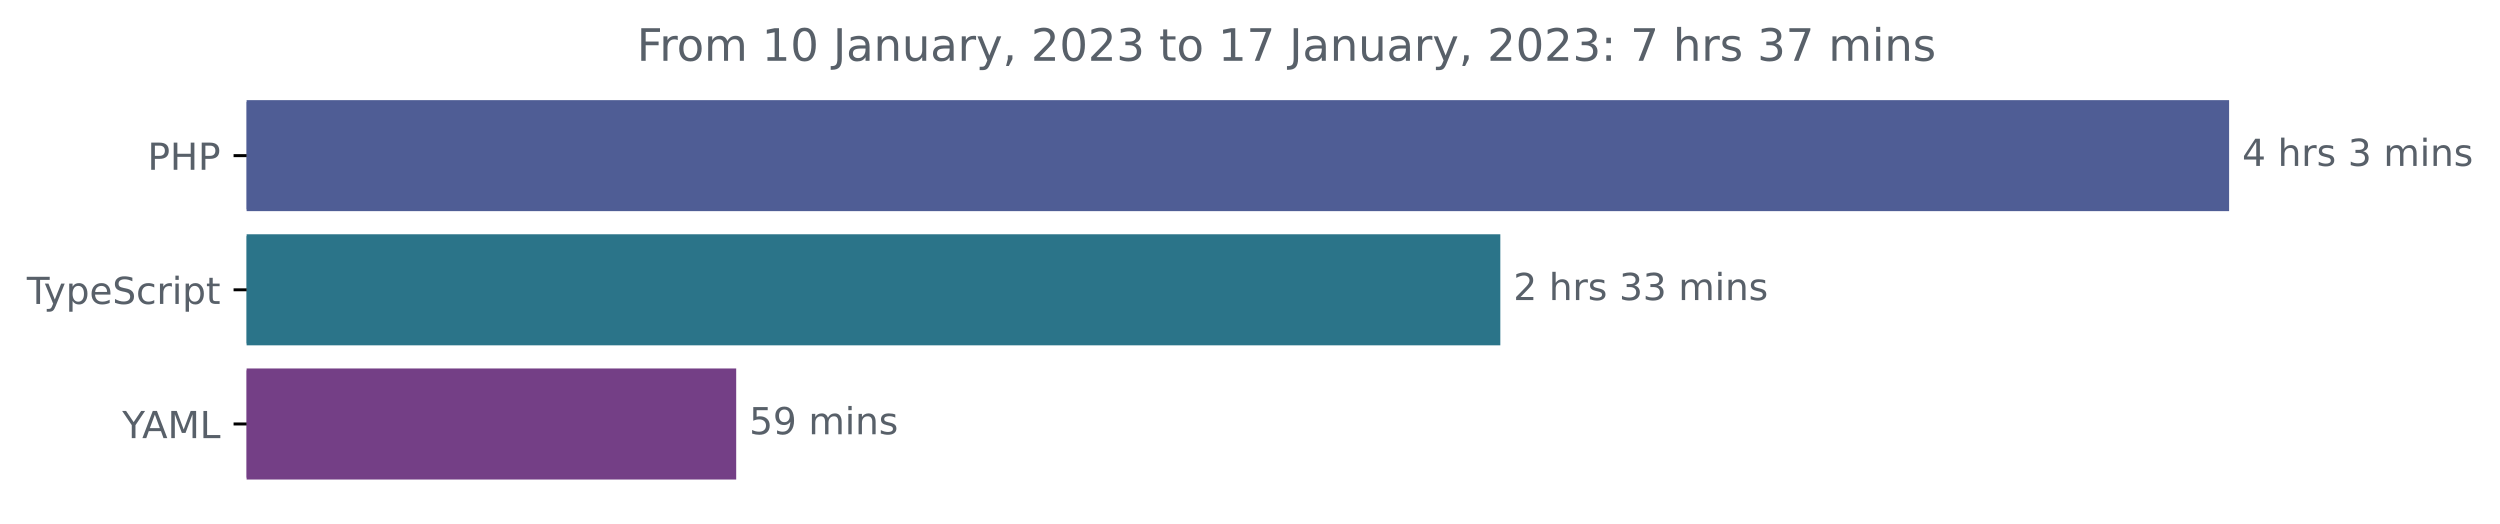
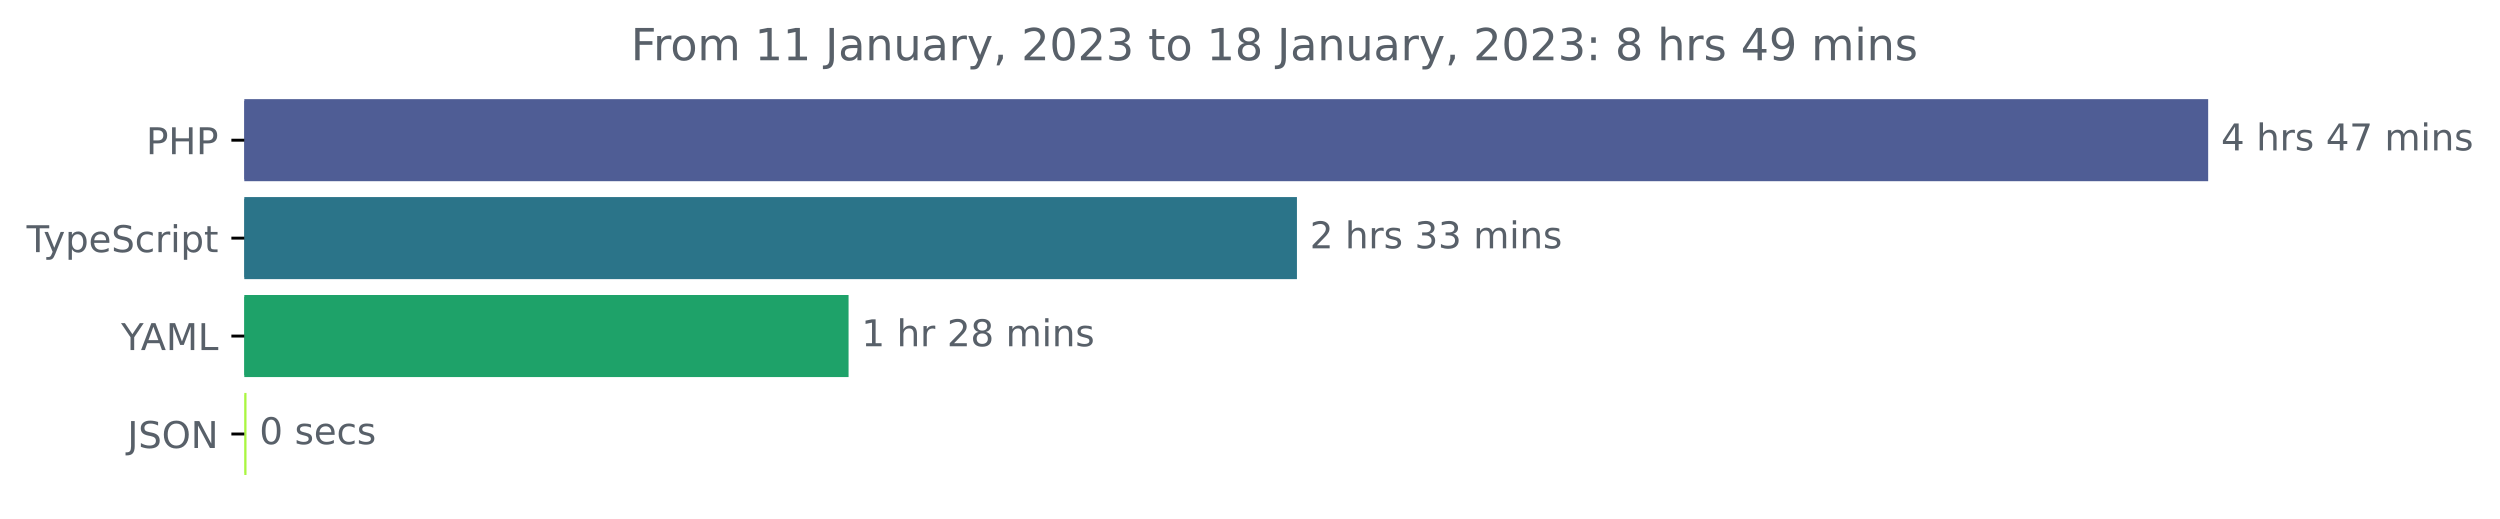
- <svg xmlns="http://www.w3.org/2000/svg" xmlns:xlink="http://www.w3.org/1999/xlink" width="670.782pt" height="140.398pt" viewBox="0 0 670.782 140.398" version="1.1">
+ <svg xmlns="http://www.w3.org/2000/svg" xmlns:xlink="http://www.w3.org/1999/xlink" width="677.144pt" height="140.398pt" viewBox="0 0 677.144 140.398" version="1.1">
  <defs>
    <style type="text/css">*{stroke-linejoin: round; stroke-linecap: butt}</style>
  </defs>
  <g id="figure_1">
    <g id="patch_1">
-       <path d="M -0 140.398  L 670.782 140.398  L 670.782 0  L -0 0  L -0 140.398  z " style="fill: none" />
+       <path d="M -0 140.398  L 677.144 140.398  L 677.144 0  L -0 0  L -0 140.398  z " style="fill: none" />
    </g>
    <g id="axes_1">
      <g id="patch_2">
-         <path d="M 66.17 27.358  L 597.599 27.358  L 597.599 56.158  L 66.17 56.158  z " clip-path="url(#p0914d3c4fb)" style="fill: #4f5d95; stroke: #4f5d95; stroke-linejoin: miter" />
+         <path d="M 66.17 27.358  L 597.599 27.358  L 597.599 48.579  L 66.17 48.579  z " clip-path="url(#pdce8af589b)" style="fill: #4f5d95; stroke: #4f5d95; stroke-linejoin: miter" />
      </g>
      <g id="patch_3">
-         <path d="M 66.17 63.358  L 402.056 63.358  L 402.056 92.158  L 66.17 92.158  z " clip-path="url(#p0914d3c4fb)" style="fill: #2b7489; stroke: #2b7489; stroke-linejoin: miter" />
+         <path d="M 66.17 53.884  L 350.787 53.884  L 350.787 75.105  L 66.17 75.105  z " clip-path="url(#pdce8af589b)" style="fill: #2b7489; stroke: #2b7489; stroke-linejoin: miter" />
      </g>
      <g id="patch_4">
-         <path d="M 66.17 99.358  L 197.031 99.358  L 197.031 128.158  L 66.17 128.158  z " clip-path="url(#p0914d3c4fb)" style="fill: #743f86; stroke: #743f86; stroke-linejoin: miter" />
+         <path d="M 66.17 80.411  L 229.34 80.411  L 229.34 101.632  L 66.17 101.632  z " clip-path="url(#pdce8af589b)" style="fill: #1ea269; stroke: #1ea269; stroke-linejoin: miter" />
+       </g>
+       <g id="patch_5">
+         <path d="M 66.17 106.937  L 66.268 106.937  L 66.268 128.158  L 66.17 128.158  z " clip-path="url(#pdce8af589b)" style="fill: #aaf641; stroke: #aaf641; stroke-linejoin: miter" />
      </g>
      <g id="matplotlib.axis_1" />
      <g id="matplotlib.axis_2">
        <g id="ytick_1">
          <g id="line2d_1">
            <defs>
-               <path id="m3d2ca56674" d="M 0 0  L -3.5 0  " style="stroke: #000000; stroke-width: 0.8" />
+               <path id="maeb0e9294a" d="M 0 0  L -3.5 0  " style="stroke: #000000; stroke-width: 0.8" />
            </defs>
            <g>
-               <use xlink:href="#m3d2ca56674" x="66.17" y="41.758" style="stroke: #000000; stroke-width: 0.8" />
+               <use xlink:href="#maeb0e9294a" x="66.17" y="37.969" style="stroke: #000000; stroke-width: 0.8" />
            </g>
          </g>
          <g id="text_1">
-             <g style="fill: #586069" transform="translate(39.59063 45.55734)scale(0.1 -0.1)">
+             <g style="fill: #586069" transform="translate(39.59063 41.76787)scale(0.1 -0.1)">
              <defs>
                <path id="DejaVuSans-50" d="M 1259 4147  L 1259 2394  L 2053 2394  Q 2494 2394 2734 2622  Q 2975 2850 2975 3272  Q 2975 3691 2734 3919  Q 2494 4147 2053 4147  L 1259 4147  z M 628 4666  L 2053 4666  Q 2838 4666 3239 4311  Q 3641 3956 3641 3272  Q 3641 2581 3239 2228  Q 2838 1875 2053 1875  L 1259 1875  L 1259 0  L 628 0  L 628 4666  z " transform="scale(0.015625)" />
                <path id="DejaVuSans-48" d="M 628 4666  L 1259 4666  L 1259 2753  L 3553 2753  L 3553 4666  L 4184 4666  L 4184 0  L 3553 0  L 3553 2222  L 1259 2222  L 1259 0  L 628 0  L 628 4666  z " transform="scale(0.015625)" />
              </defs>
              <use xlink:href="#DejaVuSans-50" />
              <use xlink:href="#DejaVuSans-48" x="60.303" />
              <use xlink:href="#DejaVuSans-50" x="135.498" />
            </g>
          </g>
        </g>
        <g id="ytick_2">
          <g id="line2d_2">
            <g>
-               <use xlink:href="#m3d2ca56674" x="66.17" y="77.758" style="stroke: #000000; stroke-width: 0.8" />
+               <use xlink:href="#maeb0e9294a" x="66.17" y="64.495" style="stroke: #000000; stroke-width: 0.8" />
            </g>
          </g>
          <g id="text_2">
-             <g style="fill: #586069" transform="translate(7.2 81.55734)scale(0.1 -0.1)">
+             <g style="fill: #586069" transform="translate(7.2 68.29419)scale(0.1 -0.1)">
              <defs>
                <path id="DejaVuSans-54" d="M -19 4666  L 3928 4666  L 3928 4134  L 2272 4134  L 2272 0  L 1638 0  L 1638 4134  L -19 4134  L -19 4666  z " transform="scale(0.015625)" />
                <path id="DejaVuSans-79" d="M 2059 -325  Q 1816 -950 1584 -1140  Q 1353 -1331 966 -1331  L 506 -1331  L 506 -850  L 844 -850  Q 1081 -850 1212 -737  Q 1344 -625 1503 -206  L 1606 56  L 191 3500  L 800 3500  L 1894 763  L 2988 3500  L 3597 3500  L 2059 -325  z " transform="scale(0.015625)" />
                <path id="DejaVuSans-70" d="M 1159 525  L 1159 -1331  L 581 -1331  L 581 3500  L 1159 3500  L 1159 2969  Q 1341 3281 1617 3432  Q 1894 3584 2278 3584  Q 2916 3584 3314 3078  Q 3713 2572 3713 1747  Q 3713 922 3314 415  Q 2916 -91 2278 -91  Q 1894 -91 1617 61  Q 1341 213 1159 525  z M 3116 1747  Q 3116 2381 2855 2742  Q 2594 3103 2138 3103  Q 1681 3103 1420 2742  Q 1159 2381 1159 1747  Q 1159 1113 1420 752  Q 1681 391 2138 391  Q 2594 391 2855 752  Q 3116 1113 3116 1747  z " transform="scale(0.015625)" />
                <path id="DejaVuSans-65" d="M 3597 1894  L 3597 1613  L 953 1613  Q 991 1019 1311 708  Q 1631 397 2203 397  Q 2534 397 2845 478  Q 3156 559 3463 722  L 3463 178  Q 3153 47 2828 -22  Q 2503 -91 2169 -91  Q 1331 -91 842 396  Q 353 884 353 1716  Q 353 2575 817 3079  Q 1281 3584 2069 3584  Q 2775 3584 3186 3129  Q 3597 2675 3597 1894  z M 3022 2063  Q 3016 2534 2758 2815  Q 2500 3097 2075 3097  Q 1594 3097 1305 2825  Q 1016 2553 972 2059  L 3022 2063  z " transform="scale(0.015625)" />
                <path id="DejaVuSans-53" d="M 3425 4513  L 3425 3897  Q 3066 4069 2747 4153  Q 2428 4238 2131 4238  Q 1616 4238 1336 4038  Q 1056 3838 1056 3469  Q 1056 3159 1242 3001  Q 1428 2844 1947 2747  L 2328 2669  Q 3034 2534 3370 2195  Q 3706 1856 3706 1288  Q 3706 609 3251 259  Q 2797 -91 1919 -91  Q 1588 -91 1214 -16  Q 841 59 441 206  L 441 856  Q 825 641 1194 531  Q 1563 422 1919 422  Q 2459 422 2753 634  Q 3047 847 3047 1241  Q 3047 1584 2836 1778  Q 2625 1972 2144 2069  L 1759 2144  Q 1053 2284 737 2584  Q 422 2884 422 3419  Q 422 4038 858 4394  Q 1294 4750 2059 4750  Q 2388 4750 2728 4690  Q 3069 4631 3425 4513  z " transform="scale(0.015625)" />
                <path id="DejaVuSans-63" d="M 3122 3366  L 3122 2828  Q 2878 2963 2633 3030  Q 2388 3097 2138 3097  Q 1578 3097 1268 2742  Q 959 2388 959 1747  Q 959 1106 1268 751  Q 1578 397 2138 397  Q 2388 397 2633 464  Q 2878 531 3122 666  L 3122 134  Q 2881 22 2623 -34  Q 2366 -91 2075 -91  Q 1284 -91 818 406  Q 353 903 353 1747  Q 353 2603 823 3093  Q 1294 3584 2113 3584  Q 2378 3584 2631 3529  Q 2884 3475 3122 3366  z " transform="scale(0.015625)" />
                <path id="DejaVuSans-72" d="M 2631 2963  Q 2534 3019 2420 3045  Q 2306 3072 2169 3072  Q 1681 3072 1420 2755  Q 1159 2438 1159 1844  L 1159 0  L 581 0  L 581 3500  L 1159 3500  L 1159 2956  Q 1341 3275 1631 3429  Q 1922 3584 2338 3584  Q 2397 3584 2469 3576  Q 2541 3569 2628 3553  L 2631 2963  z " transform="scale(0.015625)" />
                <path id="DejaVuSans-69" d="M 603 3500  L 1178 3500  L 1178 0  L 603 0  L 603 3500  z M 603 4863  L 1178 4863  L 1178 4134  L 603 4134  L 603 4863  z " transform="scale(0.015625)" />
                <path id="DejaVuSans-74" d="M 1172 4494  L 1172 3500  L 2356 3500  L 2356 3053  L 1172 3053  L 1172 1153  Q 1172 725 1289 603  Q 1406 481 1766 481  L 2356 481  L 2356 0  L 1766 0  Q 1100 0 847 248  Q 594 497 594 1153  L 594 3053  L 172 3053  L 172 3500  L 594 3500  L 594 4494  L 1172 4494  z " transform="scale(0.015625)" />
              </defs>
              <use xlink:href="#DejaVuSans-54" />
              <use xlink:href="#DejaVuSans-79" x="45.459" />
              <use xlink:href="#DejaVuSans-70" x="104.639" />
              <use xlink:href="#DejaVuSans-65" x="168.115" />
              <use xlink:href="#DejaVuSans-53" x="229.639" />
              <use xlink:href="#DejaVuSans-63" x="293.115" />
              <use xlink:href="#DejaVuSans-72" x="348.096" />
              <use xlink:href="#DejaVuSans-69" x="389.209" />
              <use xlink:href="#DejaVuSans-70" x="416.992" />
              <use xlink:href="#DejaVuSans-74" x="480.469" />
            </g>
          </g>
        </g>
        <g id="ytick_3">
          <g id="line2d_3">
            <g>
-               <use xlink:href="#m3d2ca56674" x="66.17" y="113.758" style="stroke: #000000; stroke-width: 0.8" />
+               <use xlink:href="#maeb0e9294a" x="66.17" y="91.021" style="stroke: #000000; stroke-width: 0.8" />
            </g>
          </g>
          <g id="text_3">
-             <g style="fill: #586069" transform="translate(32.79688 117.5573)scale(0.1 -0.1)">
+             <g style="fill: #586069" transform="translate(32.79688 94.8205)scale(0.1 -0.1)">
              <defs>
                <path id="DejaVuSans-59" d="M -13 4666  L 666 4666  L 1959 2747  L 3244 4666  L 3922 4666  L 2272 2222  L 2272 0  L 1638 0  L 1638 2222  L -13 4666  z " transform="scale(0.015625)" />
                <path id="DejaVuSans-41" d="M 2188 4044  L 1331 1722  L 3047 1722  L 2188 4044  z M 1831 4666  L 2547 4666  L 4325 0  L 3669 0  L 3244 1197  L 1141 1197  L 716 0  L 50 0  L 1831 4666  z " transform="scale(0.015625)" />
                <path id="DejaVuSans-4d" d="M 628 4666  L 1569 4666  L 2759 1491  L 3956 4666  L 4897 4666  L 4897 0  L 4281 0  L 4281 4097  L 3078 897  L 2444 897  L 1241 4097  L 1241 0  L 628 0  L 628 4666  z " transform="scale(0.015625)" />
                <path id="DejaVuSans-4c" d="M 628 4666  L 1259 4666  L 1259 531  L 3531 531  L 3531 0  L 628 0  L 628 4666  z " transform="scale(0.015625)" />
              </defs>
              <use xlink:href="#DejaVuSans-59" />
              <use xlink:href="#DejaVuSans-41" x="53.334" />
              <use xlink:href="#DejaVuSans-4d" x="121.742" />
              <use xlink:href="#DejaVuSans-4c" x="208.021" />
            </g>
          </g>
        </g>
-       </g>
-       <g id="text_4">
-         <g style="fill: #586069" transform="translate(601.5989 44.5175)scale(0.1 -0.1)">
+         <g id="ytick_4">
+           <g id="line2d_4">
+             <g>
+               <use xlink:href="#maeb0e9294a" x="66.17" y="117.548" style="stroke: #000000; stroke-width: 0.8" />
+             </g>
+           </g>
+           <g id="text_4">
+             <g style="fill: #586069" transform="translate(34.51875 121.3468)scale(0.1 -0.1)">
+               <defs>
+                 <path id="DejaVuSans-4a" d="M 628 4666  L 1259 4666  L 1259 325  Q 1259 -519 939 -900  Q 619 -1281 -91 -1281  L -331 -1281  L -331 -750  L -134 -750  Q 284 -750 456 -515  Q 628 -281 628 325  L 628 4666  z " transform="scale(0.015625)" />
+                 <path id="DejaVuSans-4f" d="M 2522 4238  Q 1834 4238 1429 3725  Q 1025 3213 1025 2328  Q 1025 1447 1429 934  Q 1834 422 2522 422  Q 3209 422 3611 934  Q 4013 1447 4013 2328  Q 4013 3213 3611 3725  Q 3209 4238 2522 4238  z M 2522 4750  Q 3503 4750 4090 4092  Q 4678 3434 4678 2328  Q 4678 1225 4090 567  Q 3503 -91 2522 -91  Q 1538 -91 948 565  Q 359 1222 359 2328  Q 359 3434 948 4092  Q 1538 4750 2522 4750  z " transform="scale(0.015625)" />
+                 <path id="DejaVuSans-4e" d="M 628 4666  L 1478 4666  L 3547 763  L 3547 4666  L 4159 4666  L 4159 0  L 3309 0  L 1241 3903  L 1241 0  L 628 0  L 628 4666  z " transform="scale(0.015625)" />
+               </defs>
+               <use xlink:href="#DejaVuSans-4a" />
+               <use xlink:href="#DejaVuSans-53" x="29.492" />
+               <use xlink:href="#DejaVuSans-4f" x="92.969" />
+               <use xlink:href="#DejaVuSans-4e" x="171.68" />
+             </g>
+           </g>
+         </g>
+       </g>
+       <g id="text_5">
+         <g style="fill: #586069" transform="translate(601.5989 40.72803)scale(0.1 -0.1)">
          <defs>
            <path id="DejaVuSans-34" d="M 2419 4116  L 825 1625  L 2419 1625  L 2419 4116  z M 2253 4666  L 3047 4666  L 3047 1625  L 3713 1625  L 3713 1100  L 3047 1100  L 3047 0  L 2419 0  L 2419 1100  L 313 1100  L 313 1709  L 2253 4666  z " transform="scale(0.015625)" />
            <path id="DejaVuSans-20" transform="scale(0.015625)" />
            <path id="DejaVuSans-68" d="M 3513 2113  L 3513 0  L 2938 0  L 2938 2094  Q 2938 2591 2744 2837  Q 2550 3084 2163 3084  Q 1697 3084 1428 2787  Q 1159 2491 1159 1978  L 1159 0  L 581 0  L 581 4863  L 1159 4863  L 1159 2956  Q 1366 3272 1645 3428  Q 1925 3584 2291 3584  Q 2894 3584 3203 3211  Q 3513 2838 3513 2113  z " transform="scale(0.015625)" />
            <path id="DejaVuSans-73" d="M 2834 3397  L 2834 2853  Q 2591 2978 2328 3040  Q 2066 3103 1784 3103  Q 1356 3103 1142 2972  Q 928 2841 928 2578  Q 928 2378 1081 2264  Q 1234 2150 1697 2047  L 1894 2003  Q 2506 1872 2764 1633  Q 3022 1394 3022 966  Q 3022 478 2636 193  Q 2250 -91 1575 -91  Q 1294 -91 989 -36  Q 684 19 347 128  L 347 722  Q 666 556 975 473  Q 1284 391 1588 391  Q 1994 391 2212 530  Q 2431 669 2431 922  Q 2431 1156 2273 1281  Q 2116 1406 1581 1522  L 1381 1569  Q 847 1681 609 1914  Q 372 2147 372 2553  Q 372 3047 722 3315  Q 1072 3584 1716 3584  Q 2034 3584 2315 3537  Q 2597 3491 2834 3397  z " transform="scale(0.015625)" />
-             <path id="DejaVuSans-33" d="M 2597 2516  Q 3050 2419 3304 2112  Q 3559 1806 3559 1356  Q 3559 666 3084 287  Q 2609 -91 1734 -91  Q 1441 -91 1130 -33  Q 819 25 488 141  L 488 750  Q 750 597 1062 519  Q 1375 441 1716 441  Q 2309 441 2620 675  Q 2931 909 2931 1356  Q 2931 1769 2642 2001  Q 2353 2234 1838 2234  L 1294 2234  L 1294 2753  L 1863 2753  Q 2328 2753 2575 2939  Q 2822 3125 2822 3475  Q 2822 3834 2567 4026  Q 2313 4219 1838 4219  Q 1578 4219 1281 4162  Q 984 4106 628 3988  L 628 4550  Q 988 4650 1302 4700  Q 1616 4750 1894 4750  Q 2613 4750 3031 4423  Q 3450 4097 3450 3541  Q 3450 3153 3228 2886  Q 3006 2619 2597 2516  z " transform="scale(0.015625)" />
+             <path id="DejaVuSans-37" d="M 525 4666  L 3525 4666  L 3525 4397  L 1831 0  L 1172 0  L 2766 4134  L 525 4134  L 525 4666  z " transform="scale(0.015625)" />
            <path id="DejaVuSans-6d" d="M 3328 2828  Q 3544 3216 3844 3400  Q 4144 3584 4550 3584  Q 5097 3584 5394 3201  Q 5691 2819 5691 2113  L 5691 0  L 5113 0  L 5113 2094  Q 5113 2597 4934 2840  Q 4756 3084 4391 3084  Q 3944 3084 3684 2787  Q 3425 2491 3425 1978  L 3425 0  L 2847 0  L 2847 2094  Q 2847 2600 2669 2842  Q 2491 3084 2119 3084  Q 1678 3084 1418 2786  Q 1159 2488 1159 1978  L 1159 0  L 581 0  L 581 3500  L 1159 3500  L 1159 2956  Q 1356 3278 1631 3431  Q 1906 3584 2284 3584  Q 2666 3584 2933 3390  Q 3200 3197 3328 2828  z " transform="scale(0.015625)" />
            <path id="DejaVuSans-6e" d="M 3513 2113  L 3513 0  L 2938 0  L 2938 2094  Q 2938 2591 2744 2837  Q 2550 3084 2163 3084  Q 1697 3084 1428 2787  Q 1159 2491 1159 1978  L 1159 0  L 581 0  L 581 3500  L 1159 3500  L 1159 2956  Q 1366 3272 1645 3428  Q 1925 3584 2291 3584  Q 2894 3584 3203 3211  Q 3513 2838 3513 2113  z " transform="scale(0.015625)" />
          </defs>
          <use xlink:href="#DejaVuSans-34" />
          <use xlink:href="#DejaVuSans-20" x="63.623" />
          <use xlink:href="#DejaVuSans-68" x="95.41" />
          <use xlink:href="#DejaVuSans-72" x="158.789" />
          <use xlink:href="#DejaVuSans-73" x="199.902" />
          <use xlink:href="#DejaVuSans-20" x="252.002" />
-           <use xlink:href="#DejaVuSans-33" x="283.789" />
-           <use xlink:href="#DejaVuSans-20" x="347.412" />
-           <use xlink:href="#DejaVuSans-6d" x="379.199" />
-           <use xlink:href="#DejaVuSans-69" x="476.611" />
-           <use xlink:href="#DejaVuSans-6e" x="504.395" />
-           <use xlink:href="#DejaVuSans-73" x="567.773" />
-         </g>
-       </g>
-       <g id="text_5">
-         <g style="fill: #586069" transform="translate(406.0563 80.5175)scale(0.1 -0.1)">
+           <use xlink:href="#DejaVuSans-34" x="283.789" />
+           <use xlink:href="#DejaVuSans-37" x="347.412" />
+           <use xlink:href="#DejaVuSans-20" x="411.035" />
+           <use xlink:href="#DejaVuSans-6d" x="442.822" />
+           <use xlink:href="#DejaVuSans-69" x="540.234" />
+           <use xlink:href="#DejaVuSans-6e" x="568.018" />
+           <use xlink:href="#DejaVuSans-73" x="631.396" />
+         </g>
+       </g>
+       <g id="text_6">
+         <g style="fill: #586069" transform="translate(354.7872 67.25434)scale(0.1 -0.1)">
          <defs>
            <path id="DejaVuSans-32" d="M 1228 531  L 3431 531  L 3431 0  L 469 0  L 469 531  Q 828 903 1448 1529  Q 2069 2156 2228 2338  Q 2531 2678 2651 2914  Q 2772 3150 2772 3378  Q 2772 3750 2511 3984  Q 2250 4219 1831 4219  Q 1534 4219 1204 4116  Q 875 4013 500 3803  L 500 4441  Q 881 4594 1212 4672  Q 1544 4750 1819 4750  Q 2544 4750 2975 4387  Q 3406 4025 3406 3419  Q 3406 3131 3298 2873  Q 3191 2616 2906 2266  Q 2828 2175 2409 1742  Q 1991 1309 1228 531  z " transform="scale(0.015625)" />
+             <path id="DejaVuSans-33" d="M 2597 2516  Q 3050 2419 3304 2112  Q 3559 1806 3559 1356  Q 3559 666 3084 287  Q 2609 -91 1734 -91  Q 1441 -91 1130 -33  Q 819 25 488 141  L 488 750  Q 750 597 1062 519  Q 1375 441 1716 441  Q 2309 441 2620 675  Q 2931 909 2931 1356  Q 2931 1769 2642 2001  Q 2353 2234 1838 2234  L 1294 2234  L 1294 2753  L 1863 2753  Q 2328 2753 2575 2939  Q 2822 3125 2822 3475  Q 2822 3834 2567 4026  Q 2313 4219 1838 4219  Q 1578 4219 1281 4162  Q 984 4106 628 3988  L 628 4550  Q 988 4650 1302 4700  Q 1616 4750 1894 4750  Q 2613 4750 3031 4423  Q 3450 4097 3450 3541  Q 3450 3153 3228 2886  Q 3006 2619 2597 2516  z " transform="scale(0.015625)" />
          </defs>
          <use xlink:href="#DejaVuSans-32" />
          <use xlink:href="#DejaVuSans-20" x="63.623" />
          <use xlink:href="#DejaVuSans-68" x="95.41" />
          <use xlink:href="#DejaVuSans-72" x="158.789" />
          <use xlink:href="#DejaVuSans-73" x="199.902" />
          <use xlink:href="#DejaVuSans-20" x="252.002" />
          <use xlink:href="#DejaVuSans-33" x="283.789" />
          <use xlink:href="#DejaVuSans-33" x="347.412" />
          <use xlink:href="#DejaVuSans-20" x="411.035" />
          <use xlink:href="#DejaVuSans-6d" x="442.822" />
          <use xlink:href="#DejaVuSans-69" x="540.234" />
          <use xlink:href="#DejaVuSans-6e" x="568.018" />
          <use xlink:href="#DejaVuSans-73" x="631.396" />
        </g>
      </g>
-       <g id="text_6">
-         <g style="fill: #586069" transform="translate(201.0311 116.5175)scale(0.1 -0.1)">
-           <defs>
-             <path id="DejaVuSans-35" d="M 691 4666  L 3169 4666  L 3169 4134  L 1269 4134  L 1269 2991  Q 1406 3038 1543 3061  Q 1681 3084 1819 3084  Q 2600 3084 3056 2656  Q 3513 2228 3513 1497  Q 3513 744 3044 326  Q 2575 -91 1722 -91  Q 1428 -91 1123 -41  Q 819 9 494 109  L 494 744  Q 775 591 1075 516  Q 1375 441 1709 441  Q 2250 441 2565 725  Q 2881 1009 2881 1497  Q 2881 1984 2565 2268  Q 2250 2553 1709 2553  Q 1456 2553 1204 2497  Q 953 2441 691 2322  L 691 4666  z " transform="scale(0.015625)" />
-             <path id="DejaVuSans-39" d="M 703 97  L 703 672  Q 941 559 1184 500  Q 1428 441 1663 441  Q 2288 441 2617 861  Q 2947 1281 2994 2138  Q 2813 1869 2534 1725  Q 2256 1581 1919 1581  Q 1219 1581 811 2004  Q 403 2428 403 3163  Q 403 3881 828 4315  Q 1253 4750 1959 4750  Q 2769 4750 3195 4129  Q 3622 3509 3622 2328  Q 3622 1225 3098 567  Q 2575 -91 1691 -91  Q 1453 -91 1209 -44  Q 966 3 703 97  z M 1959 2075  Q 2384 2075 2632 2365  Q 2881 2656 2881 3163  Q 2881 3666 2632 3958  Q 2384 4250 1959 4250  Q 1534 4250 1286 3958  Q 1038 3666 1038 3163  Q 1038 2656 1286 2365  Q 1534 2075 1959 2075  z " transform="scale(0.015625)" />
-           </defs>
-           <use xlink:href="#DejaVuSans-35" />
-           <use xlink:href="#DejaVuSans-39" x="63.623" />
-           <use xlink:href="#DejaVuSans-20" x="127.246" />
-           <use xlink:href="#DejaVuSans-6d" x="159.033" />
-           <use xlink:href="#DejaVuSans-69" x="256.445" />
-           <use xlink:href="#DejaVuSans-6e" x="284.229" />
-           <use xlink:href="#DejaVuSans-73" x="347.607" />
-         </g>
-       </g>
      <g id="text_7">
+         <g style="fill: #586069" transform="translate(233.3402 93.78066)scale(0.1 -0.1)">
+           <defs>
+             <path id="DejaVuSans-31" d="M 794 531  L 1825 531  L 1825 4091  L 703 3866  L 703 4441  L 1819 4666  L 2450 4666  L 2450 531  L 3481 531  L 3481 0  L 794 0  L 794 531  z " transform="scale(0.015625)" />
+             <path id="DejaVuSans-38" d="M 2034 2216  Q 1584 2216 1326 1975  Q 1069 1734 1069 1313  Q 1069 891 1326 650  Q 1584 409 2034 409  Q 2484 409 2743 651  Q 3003 894 3003 1313  Q 3003 1734 2745 1975  Q 2488 2216 2034 2216  z M 1403 2484  Q 997 2584 770 2862  Q 544 3141 544 3541  Q 544 4100 942 4425  Q 1341 4750 2034 4750  Q 2731 4750 3128 4425  Q 3525 4100 3525 3541  Q 3525 3141 3298 2862  Q 3072 2584 2669 2484  Q 3125 2378 3379 2068  Q 3634 1759 3634 1313  Q 3634 634 3220 271  Q 2806 -91 2034 -91  Q 1263 -91 848 271  Q 434 634 434 1313  Q 434 1759 690 2068  Q 947 2378 1403 2484  z M 1172 3481  Q 1172 3119 1398 2916  Q 1625 2713 2034 2713  Q 2441 2713 2670 2916  Q 2900 3119 2900 3481  Q 2900 3844 2670 4047  Q 2441 4250 2034 4250  Q 1625 4250 1398 4047  Q 1172 3844 1172 3481  z " transform="scale(0.015625)" />
+           </defs>
+           <use xlink:href="#DejaVuSans-31" />
+           <use xlink:href="#DejaVuSans-20" x="63.623" />
+           <use xlink:href="#DejaVuSans-68" x="95.41" />
+           <use xlink:href="#DejaVuSans-72" x="158.789" />
+           <use xlink:href="#DejaVuSans-20" x="199.902" />
+           <use xlink:href="#DejaVuSans-32" x="231.689" />
+           <use xlink:href="#DejaVuSans-38" x="295.312" />
+           <use xlink:href="#DejaVuSans-20" x="358.936" />
+           <use xlink:href="#DejaVuSans-6d" x="390.723" />
+           <use xlink:href="#DejaVuSans-69" x="488.135" />
+           <use xlink:href="#DejaVuSans-6e" x="515.918" />
+           <use xlink:href="#DejaVuSans-73" x="579.297" />
+         </g>
+       </g>
+       <g id="text_8">
+         <g style="fill: #586069" transform="translate(70.26825 120.307)scale(0.1 -0.1)">
+           <defs>
+             <path id="DejaVuSans-30" d="M 2034 4250  Q 1547 4250 1301 3770  Q 1056 3291 1056 2328  Q 1056 1369 1301 889  Q 1547 409 2034 409  Q 2525 409 2770 889  Q 3016 1369 3016 2328  Q 3016 3291 2770 3770  Q 2525 4250 2034 4250  z M 2034 4750  Q 2819 4750 3233 4129  Q 3647 3509 3647 2328  Q 3647 1150 3233 529  Q 2819 -91 2034 -91  Q 1250 -91 836 529  Q 422 1150 422 2328  Q 422 3509 836 4129  Q 1250 4750 2034 4750  z " transform="scale(0.015625)" />
+           </defs>
+           <use xlink:href="#DejaVuSans-30" />
+           <use xlink:href="#DejaVuSans-20" x="63.623" />
+           <use xlink:href="#DejaVuSans-73" x="95.41" />
+           <use xlink:href="#DejaVuSans-65" x="147.51" />
+           <use xlink:href="#DejaVuSans-63" x="209.033" />
+           <use xlink:href="#DejaVuSans-73" x="264.014" />
+         </g>
+       </g>
+       <g id="text_9">
        <g style="fill: #586069" transform="translate(170.8834 16.31812)scale(0.12 -0.12)">
          <defs>
            <path id="DejaVuSans-46" d="M 628 4666  L 3309 4666  L 3309 4134  L 1259 4134  L 1259 2759  L 3109 2759  L 3109 2228  L 1259 2228  L 1259 0  L 628 0  L 628 4666  z " transform="scale(0.015625)" />
            <path id="DejaVuSans-6f" d="M 1959 3097  Q 1497 3097 1228 2736  Q 959 2375 959 1747  Q 959 1119 1226 758  Q 1494 397 1959 397  Q 2419 397 2687 759  Q 2956 1122 2956 1747  Q 2956 2369 2687 2733  Q 2419 3097 1959 3097  z M 1959 3584  Q 2709 3584 3137 3096  Q 3566 2609 3566 1747  Q 3566 888 3137 398  Q 2709 -91 1959 -91  Q 1206 -91 779 398  Q 353 888 353 1747  Q 353 2609 779 3096  Q 1206 3584 1959 3584  z " transform="scale(0.015625)" />
-             <path id="DejaVuSans-31" d="M 794 531  L 1825 531  L 1825 4091  L 703 3866  L 703 4441  L 1819 4666  L 2450 4666  L 2450 531  L 3481 531  L 3481 0  L 794 0  L 794 531  z " transform="scale(0.015625)" />
-             <path id="DejaVuSans-30" d="M 2034 4250  Q 1547 4250 1301 3770  Q 1056 3291 1056 2328  Q 1056 1369 1301 889  Q 1547 409 2034 409  Q 2525 409 2770 889  Q 3016 1369 3016 2328  Q 3016 3291 2770 3770  Q 2525 4250 2034 4250  z M 2034 4750  Q 2819 4750 3233 4129  Q 3647 3509 3647 2328  Q 3647 1150 3233 529  Q 2819 -91 2034 -91  Q 1250 -91 836 529  Q 422 1150 422 2328  Q 422 3509 836 4129  Q 1250 4750 2034 4750  z " transform="scale(0.015625)" />
-             <path id="DejaVuSans-4a" d="M 628 4666  L 1259 4666  L 1259 325  Q 1259 -519 939 -900  Q 619 -1281 -91 -1281  L -331 -1281  L -331 -750  L -134 -750  Q 284 -750 456 -515  Q 628 -281 628 325  L 628 4666  z " transform="scale(0.015625)" />
            <path id="DejaVuSans-61" d="M 2194 1759  Q 1497 1759 1228 1600  Q 959 1441 959 1056  Q 959 750 1161 570  Q 1363 391 1709 391  Q 2188 391 2477 730  Q 2766 1069 2766 1631  L 2766 1759  L 2194 1759  z M 3341 1997  L 3341 0  L 2766 0  L 2766 531  Q 2569 213 2275 61  Q 1981 -91 1556 -91  Q 1019 -91 701 211  Q 384 513 384 1019  Q 384 1609 779 1909  Q 1175 2209 1959 2209  L 2766 2209  L 2766 2266  Q 2766 2663 2505 2880  Q 2244 3097 1772 3097  Q 1472 3097 1187 3025  Q 903 2953 641 2809  L 641 3341  Q 956 3463 1253 3523  Q 1550 3584 1831 3584  Q 2591 3584 2966 3190  Q 3341 2797 3341 1997  z " transform="scale(0.015625)" />
            <path id="DejaVuSans-75" d="M 544 1381  L 544 3500  L 1119 3500  L 1119 1403  Q 1119 906 1312 657  Q 1506 409 1894 409  Q 2359 409 2629 706  Q 2900 1003 2900 1516  L 2900 3500  L 3475 3500  L 3475 0  L 2900 0  L 2900 538  Q 2691 219 2414 64  Q 2138 -91 1772 -91  Q 1169 -91 856 284  Q 544 659 544 1381  z M 1991 3584  L 1991 3584  z " transform="scale(0.015625)" />
            <path id="DejaVuSans-2c" d="M 750 794  L 1409 794  L 1409 256  L 897 -744  L 494 -744  L 750 256  L 750 794  z " transform="scale(0.015625)" />
-             <path id="DejaVuSans-37" d="M 525 4666  L 3525 4666  L 3525 4397  L 1831 0  L 1172 0  L 2766 4134  L 525 4134  L 525 4666  z " transform="scale(0.015625)" />
            <path id="DejaVuSans-3a" d="M 750 794  L 1409 794  L 1409 0  L 750 0  L 750 794  z M 750 3309  L 1409 3309  L 1409 2516  L 750 2516  L 750 3309  z " transform="scale(0.015625)" />
+             <path id="DejaVuSans-39" d="M 703 97  L 703 672  Q 941 559 1184 500  Q 1428 441 1663 441  Q 2288 441 2617 861  Q 2947 1281 2994 2138  Q 2813 1869 2534 1725  Q 2256 1581 1919 1581  Q 1219 1581 811 2004  Q 403 2428 403 3163  Q 403 3881 828 4315  Q 1253 4750 1959 4750  Q 2769 4750 3195 4129  Q 3622 3509 3622 2328  Q 3622 1225 3098 567  Q 2575 -91 1691 -91  Q 1453 -91 1209 -44  Q 966 3 703 97  z M 1959 2075  Q 2384 2075 2632 2365  Q 2881 2656 2881 3163  Q 2881 3666 2632 3958  Q 2384 4250 1959 4250  Q 1534 4250 1286 3958  Q 1038 3666 1038 3163  Q 1038 2656 1286 2365  Q 1534 2075 1959 2075  z " transform="scale(0.015625)" />
          </defs>
          <use xlink:href="#DejaVuSans-46" />
          <use xlink:href="#DejaVuSans-72" x="50.27" />
          <use xlink:href="#DejaVuSans-6f" x="89.133" />
          <use xlink:href="#DejaVuSans-6d" x="150.314" />
          <use xlink:href="#DejaVuSans-20" x="247.727" />
          <use xlink:href="#DejaVuSans-31" x="279.514" />
-           <use xlink:href="#DejaVuSans-30" x="343.137" />
+           <use xlink:href="#DejaVuSans-31" x="343.137" />
          <use xlink:href="#DejaVuSans-20" x="406.76" />
          <use xlink:href="#DejaVuSans-4a" x="438.547" />
          <use xlink:href="#DejaVuSans-61" x="468.039" />
          <use xlink:href="#DejaVuSans-6e" x="529.318" />
          <use xlink:href="#DejaVuSans-75" x="592.697" />
          <use xlink:href="#DejaVuSans-61" x="656.076" />
          <use xlink:href="#DejaVuSans-72" x="717.355" />
          <use xlink:href="#DejaVuSans-79" x="758.469" />
          <use xlink:href="#DejaVuSans-2c" x="817.648" />
          <use xlink:href="#DejaVuSans-20" x="849.436" />
          <use xlink:href="#DejaVuSans-32" x="881.223" />
          <use xlink:href="#DejaVuSans-30" x="944.846" />
          <use xlink:href="#DejaVuSans-32" x="1008.469" />
          <use xlink:href="#DejaVuSans-33" x="1072.092" />
          <use xlink:href="#DejaVuSans-20" x="1135.715" />
          <use xlink:href="#DejaVuSans-74" x="1167.502" />
          <use xlink:href="#DejaVuSans-6f" x="1206.711" />
          <use xlink:href="#DejaVuSans-20" x="1267.893" />
          <use xlink:href="#DejaVuSans-31" x="1299.68" />
-           <use xlink:href="#DejaVuSans-37" x="1363.303" />
+           <use xlink:href="#DejaVuSans-38" x="1363.303" />
          <use xlink:href="#DejaVuSans-20" x="1426.926" />
          <use xlink:href="#DejaVuSans-4a" x="1458.713" />
          <use xlink:href="#DejaVuSans-61" x="1488.205" />
          <use xlink:href="#DejaVuSans-6e" x="1549.484" />
          <use xlink:href="#DejaVuSans-75" x="1612.863" />
          <use xlink:href="#DejaVuSans-61" x="1676.242" />
          <use xlink:href="#DejaVuSans-72" x="1737.521" />
          <use xlink:href="#DejaVuSans-79" x="1778.635" />
          <use xlink:href="#DejaVuSans-2c" x="1837.814" />
          <use xlink:href="#DejaVuSans-20" x="1869.602" />
          <use xlink:href="#DejaVuSans-32" x="1901.389" />
          <use xlink:href="#DejaVuSans-30" x="1965.012" />
          <use xlink:href="#DejaVuSans-32" x="2028.635" />
          <use xlink:href="#DejaVuSans-33" x="2092.258" />
          <use xlink:href="#DejaVuSans-3a" x="2155.881" />
          <use xlink:href="#DejaVuSans-20" x="2189.572" />
-           <use xlink:href="#DejaVuSans-37" x="2221.359" />
+           <use xlink:href="#DejaVuSans-38" x="2221.359" />
          <use xlink:href="#DejaVuSans-20" x="2284.982" />
          <use xlink:href="#DejaVuSans-68" x="2316.77" />
          <use xlink:href="#DejaVuSans-72" x="2380.148" />
          <use xlink:href="#DejaVuSans-73" x="2421.262" />
          <use xlink:href="#DejaVuSans-20" x="2473.361" />
-           <use xlink:href="#DejaVuSans-33" x="2505.148" />
-           <use xlink:href="#DejaVuSans-37" x="2568.771" />
+           <use xlink:href="#DejaVuSans-34" x="2505.148" />
+           <use xlink:href="#DejaVuSans-39" x="2568.771" />
          <use xlink:href="#DejaVuSans-20" x="2632.395" />
          <use xlink:href="#DejaVuSans-6d" x="2664.182" />
          <use xlink:href="#DejaVuSans-69" x="2761.594" />
          <use xlink:href="#DejaVuSans-6e" x="2789.377" />
          <use xlink:href="#DejaVuSans-73" x="2852.756" />
        </g>
      </g>
    </g>
  </g>
  <defs>
-     <clipPath id="p0914d3c4fb">
+     <clipPath id="pdce8af589b">
      <rect x="66.17" y="22.318" width="558" height="110.88" />
    </clipPath>
  </defs>
</svg>
